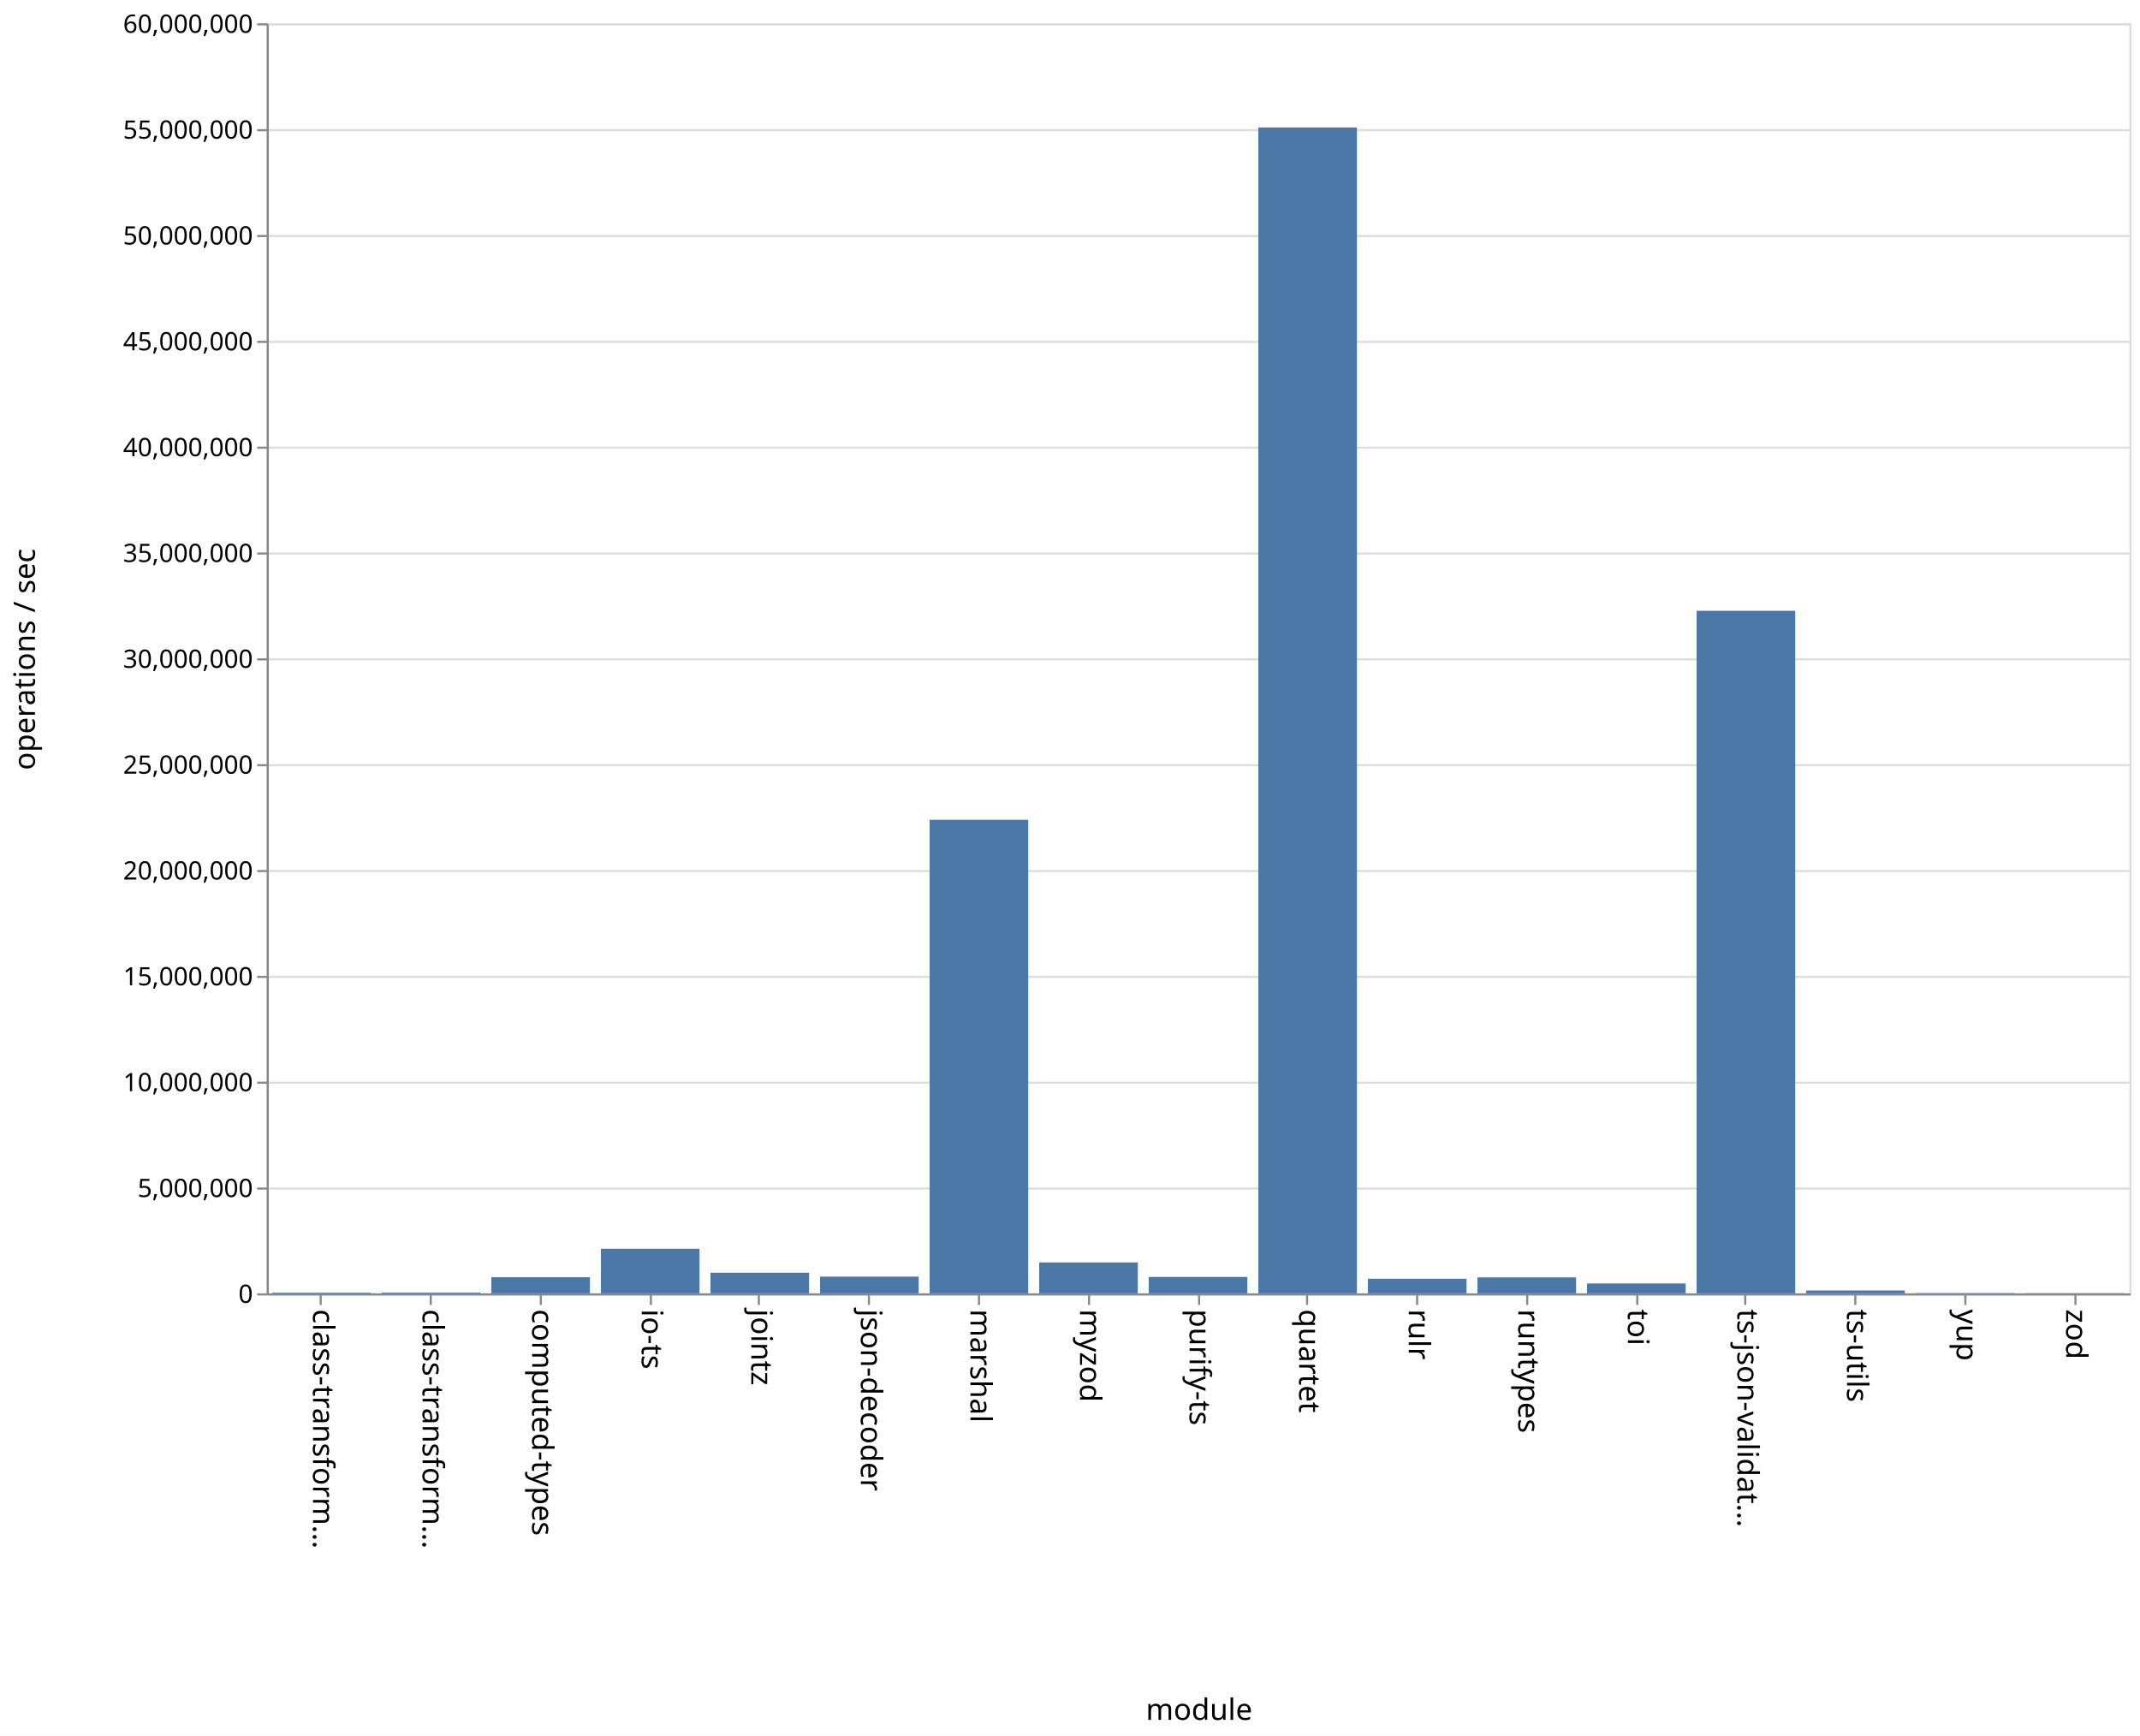
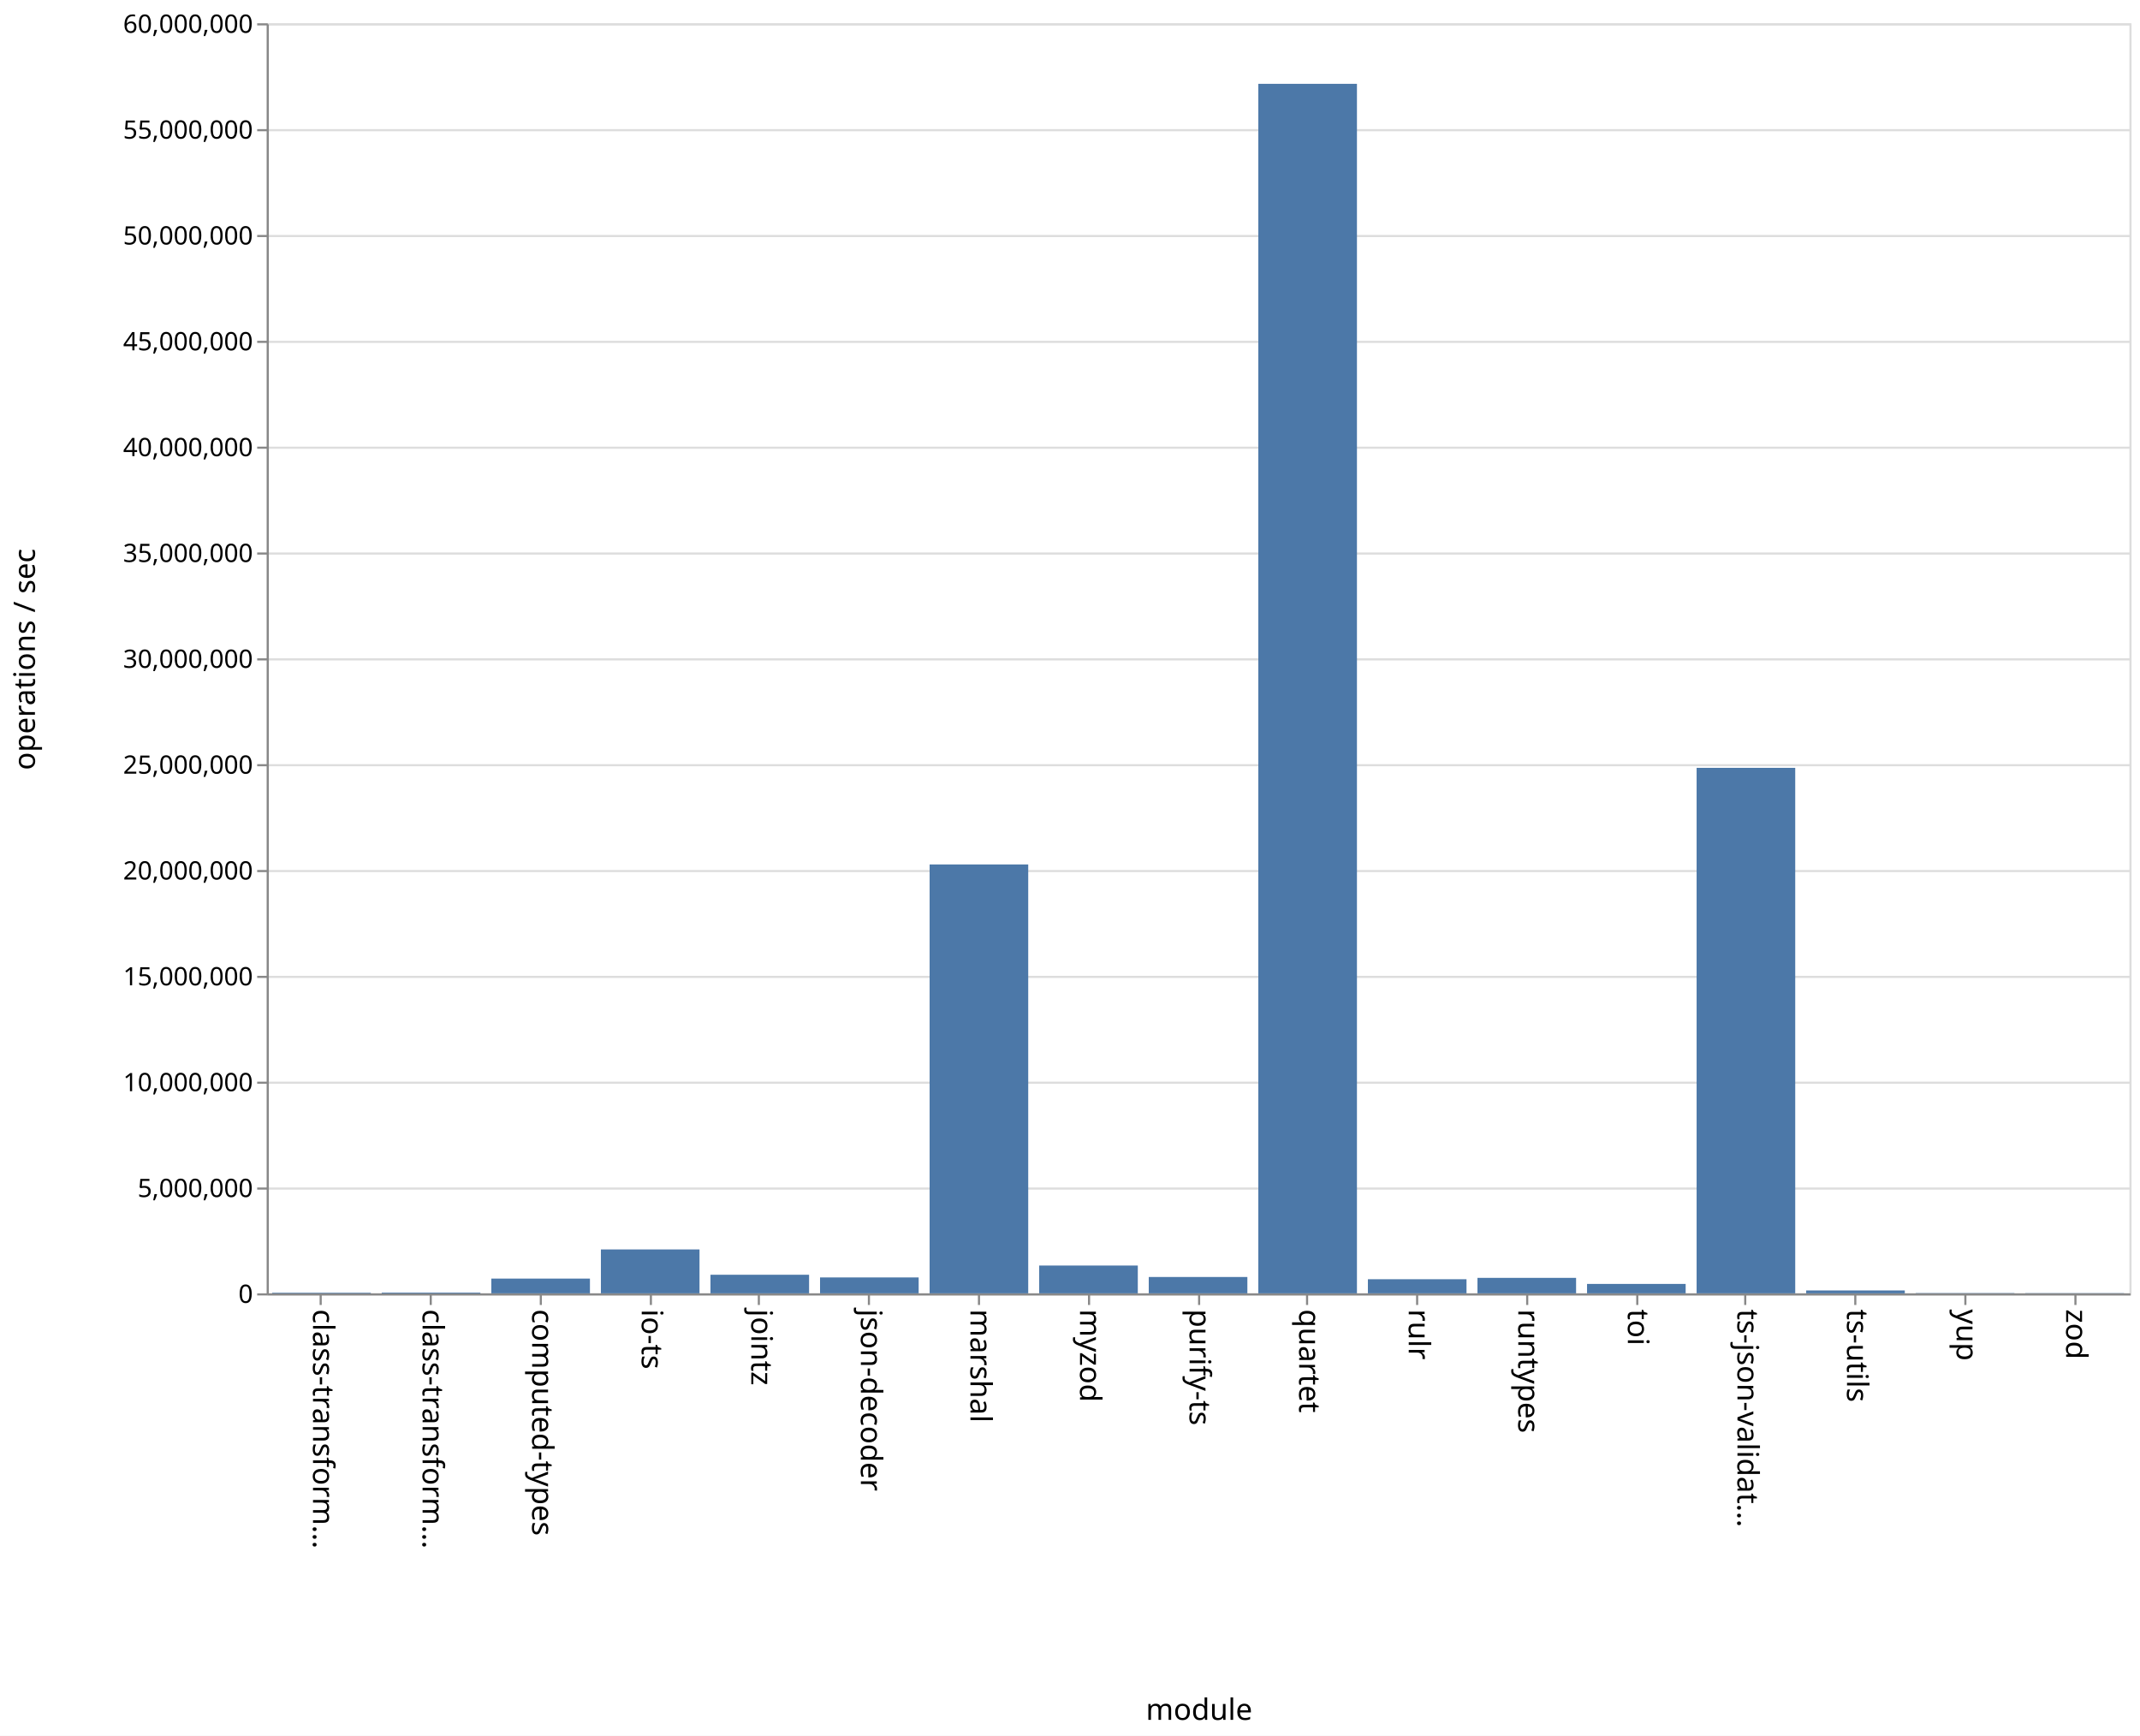
<svg xmlns="http://www.w3.org/2000/svg" class="marks" width="1011" height="820">
  <path fill="#fff" d="M0 0h1011v820H0z" />
  <g class="mark-group role-frame root" aria-roledescription="group mark container" fill="none" stroke-miterlimit="10">
    <path class="background" aria-hidden="true" d="M126.5 11.5h880v600h-880z" stroke="#ddd" />
    <g class="mark-group role-axis" aria-hidden="true">
      <path class="background" aria-hidden="true" d="M126.5 11.5z" pointer-events="none" />
      <g class="mark-rule role-axis-grid" pointer-events="none" stroke="#ddd">
        <path d="M126.5 611.5h880M126.5 561.5h880M126.5 511.5h880M126.5 461.5h880M126.5 411.5h880M126.5 361.5h880M126.5 311.5h880M126.5 261.5h880M126.5 211.5h880M126.5 161.5h880M126.5 111.5h880M126.5 61.5h880M126.5 11.5h880" />
      </g>
    </g>
    <g class="mark-group role-axis" aria-roledescription="axis" aria-label="X-axis titled 'module' for a discrete scale with 17 values: class-transformer-validator-async, class-transformer-validator-sync, computed-types, io-ts, jointz, ending with zod">
      <path class="background" aria-hidden="true" d="M126.5 611.5z" pointer-events="none" />
      <g class="mark-rule role-axis-tick" pointer-events="none" stroke="#888">
        <path d="M151.5 611.5v5M203.5 611.5v5M255.5 611.5v5M307.5 611.5v5M358.5 611.5v5M410.5 611.5v5M462.5 611.5v5M514.5 611.5v5M566.5 611.5v5M617.5 611.5v5M669.5 611.5v5M721.5 611.5v5M773.5 611.5v5M824.5 611.5v5M876.5 611.5v5M928.5 611.5v5M980.5 611.5v5" />
      </g>
      <g class="mark-text role-axis-label" pointer-events="none" font-family="sans-serif" font-size="14" fill="#000">
        <text transform="rotate(90 -235.309 383.191)">
                    class-transform…
                </text>
        <text transform="rotate(90 -209.426 409.074)">
                    class-transform…
                </text>
        <text transform="rotate(90 -183.544 434.956)">
                    computed-types
                </text>
        <text transform="rotate(90 -157.662 460.838)">
                    io-ts
                </text>
        <text transform="rotate(90 -131.78 486.72)">
                    jointz
                </text>
        <text transform="rotate(90 -105.897 512.603)">
                    json-decoder
                </text>
        <text transform="rotate(90 -80.015 538.485)">
                    marshal
                </text>
        <text transform="rotate(90 -54.132 564.368)">
                    myzod
                </text>
        <text transform="rotate(90 -28.25 590.25)">
                    purify-ts
                </text>
        <text transform="rotate(90 -2.368 616.132)">
                    quartet
                </text>
        <text transform="rotate(90 23.515 642.015)">
                    rulr
                </text>
        <text transform="rotate(90 49.397 667.897)">
                    runtypes
                </text>
        <text transform="rotate(90 75.28 693.78)">
                    toi
                </text>
        <text transform="rotate(90 101.162 719.662)">
                    ts-json-validat…
                </text>
        <text transform="rotate(90 127.044 745.544)">
                    ts-utils
                </text>
        <text transform="rotate(90 152.926 771.426)">
                    yup
                </text>
        <text transform="rotate(90 178.809 797.309)">
                    zod
                </text>
      </g>
      <path stroke="#888" d="M126.5 611.5h880" pointer-events="none" />
      <text text-anchor="middle" transform="translate(566.5 812.5)" font-family="sans-serif" font-size="14" fill="#000" pointer-events="none">
                module
            </text>
    </g>
    <g class="mark-group role-axis" aria-roledescription="axis" aria-label="Y-axis titled 'operations / sec' for a linear scale with values from 0 to 60,000,000">
      <path class="background" aria-hidden="true" d="M126.5 11.5z" pointer-events="none" />
      <g class="mark-rule role-axis-tick" pointer-events="none" stroke="#888">
        <path d="M126.5 611.5h-5M126.5 561.5h-5M126.5 511.5h-5M126.5 461.5h-5M126.5 411.5h-5M126.5 361.5h-5M126.5 311.5h-5M126.5 261.5h-5M126.5 211.5h-5M126.5 161.5h-5M126.5 111.5h-5M126.5 61.5h-5M126.5 11.5h-5" />
      </g>
      <g class="mark-text role-axis-label" pointer-events="none" text-anchor="end" font-family="sans-serif" font-size="12" fill="#000">
        <text transform="translate(119.5 615.5)">
                    0
                </text>
        <text transform="translate(119.5 565.5)">
                    5,000,000
                </text>
        <text transform="translate(119.5 515.5)">
                    10,000,000
                </text>
        <text transform="translate(119.5 465.5)">
                    15,000,000
                </text>
        <text transform="translate(119.5 415.5)">
                    20,000,000
                </text>
        <text transform="translate(119.5 365.5)">
                    25,000,000
                </text>
        <text transform="translate(119.5 315.5)">
                    30,000,000
                </text>
        <text transform="translate(119.5 265.5)">
                    35,000,000
                </text>
        <text transform="translate(119.5 215.5)">
                    40,000,000
                </text>
        <text transform="translate(119.5 165.5)">
                    45,000,000
                </text>
        <text transform="translate(119.5 115.5)">
                    50,000,000
                </text>
        <text transform="translate(119.5 65.5)">
                    55,000,000
                </text>
        <text transform="translate(119.5 15.5)">
                    60,000,000
                </text>
      </g>
      <path stroke="#888" d="M126.5 611.5v-600" pointer-events="none" />
      <text text-anchor="middle" transform="rotate(-90 164 147.5)" font-family="sans-serif" font-size="14" fill="#000" pointer-events="none">
                operations / sec
            </text>
    </g>
    <g class="mark-rect role-mark marks" aria-roledescription="rect mark container" fill="#4c78a8">
-       <path aria-label="operations / sec: 30285; module: class-transformer-validator-async" aria-roledescription="bar" d="M128.588 610.697h46.588V611h-46.588z" />
-       <path aria-label="operations / sec: 37374; module: class-transformer-validator-sync" aria-roledescription="bar" d="M180.353 610.626h46.588V611h-46.588z" />
-       <path aria-label="operations / sec: 761561; module: computed-types" aria-roledescription="bar" d="M232.118 603.384h46.588V611h-46.588z" />
-       <path aria-label="operations / sec: 2107451; module: io-ts" aria-roledescription="bar" d="M283.882 589.925h46.589V611h-46.589z" />
-       <path aria-label="operations / sec: 974470; module: jointz" aria-roledescription="bar" d="M335.647 601.255h46.588V611h-46.588z" />
-       <path aria-label="operations / sec: 790087; module: json-decoder" aria-roledescription="bar" d="M387.412 603.1H434v7.9h-46.588z" />
-       <path aria-label="operations / sec: 22371861; module: marshal" aria-roledescription="bar" d="M439.176 387.281h46.589V611h-46.589z" />
-       <path aria-label="operations / sec: 1461342; module: myzod" aria-roledescription="bar" d="M490.941 596.387h46.588V611h-46.588z" />
-       <path aria-label="operations / sec: 774477; module: purify-ts" aria-roledescription="bar" d="M542.706 603.255h46.588V611h-46.588z" />
-       <path aria-label="operations / sec: 55076224; module: quartet" aria-roledescription="bar" d="M594.47 60.238h46.589V611H594.47z" />
-       <path aria-label="operations / sec: 690093; module: rulr" aria-roledescription="bar" d="M646.235 604.1h46.589v6.9h-46.589z" />
-       <path aria-label="operations / sec: 752956; module: runtypes" aria-roledescription="bar" d="M698 603.47h46.588V611H698z" />
-       <path aria-label="operations / sec: 465520; module: toi" aria-roledescription="bar" d="M749.765 606.345h46.588V611h-46.588z" />
-       <path aria-label="operations / sec: 32245772; module: ts-json-validator" aria-roledescription="bar" d="M801.53 288.542h46.588V611h-46.589z" />
-       <path aria-label="operations / sec: 134630; module: ts-utils" aria-roledescription="bar" d="M853.294 609.654h46.588V611h-46.588z" />
-       <path aria-label="operations / sec: 13016; module: yup" aria-roledescription="bar" d="M905.059 610.87h46.588v.13H905.06z" />
-       <path aria-label="operations / sec: 10637; module: zod" aria-roledescription="bar" d="M956.824 610.894h46.588V611h-46.588z" />
+       <path aria-label="operations / sec: 29116; module: class-transformer-validator-async" aria-roledescription="bar" d="M128.588 610.709h46.588V611h-46.588z" />
+       <path aria-label="operations / sec: 35678; module: class-transformer-validator-sync" aria-roledescription="bar" d="M180.353 610.643h46.588V611h-46.588z" />
+       <path aria-label="operations / sec: 696705; module: computed-types" aria-roledescription="bar" d="M232.118 604.033h46.588V611h-46.588z" />
+       <path aria-label="operations / sec: 2073759; module: io-ts" aria-roledescription="bar" d="M283.882 590.262h46.589V611h-46.589z" />
+       <path aria-label="operations / sec: 878049; module: jointz" aria-roledescription="bar" d="M335.647 602.22h46.588V611h-46.588z" />
+       <path aria-label="operations / sec: 751161; module: json-decoder" aria-roledescription="bar" d="M387.412 603.488H434V611h-46.588z" />
+       <path aria-label="operations / sec: 20261624; module: marshal" aria-roledescription="bar" d="M439.176 408.384h46.589V611h-46.589z" />
+       <path aria-label="operations / sec: 1313386; module: myzod" aria-roledescription="bar" d="M490.941 597.866h46.588V611h-46.588z" />
+       <path aria-label="operations / sec: 772080; module: purify-ts" aria-roledescription="bar" d="M542.706 603.28h46.588V611h-46.588z" />
+       <path aria-label="operations / sec: 57139926; module: quartet" aria-roledescription="bar" d="M594.47 39.6h46.589V611H594.47z" />
+       <path aria-label="operations / sec: 666743; module: rulr" aria-roledescription="bar" d="M646.235 604.333h46.589V611h-46.589z" />
+       <path aria-label="operations / sec: 731089; module: runtypes" aria-roledescription="bar" d="M698 603.69h46.588V611H698z" />
+       <path aria-label="operations / sec: 444699; module: toi" aria-roledescription="bar" d="M749.765 606.553h46.588V611h-46.588z" />
+       <path aria-label="operations / sec: 24825027; module: ts-json-validator" aria-roledescription="bar" d="M801.53 362.75h46.588V611h-46.589z" />
+       <path aria-label="operations / sec: 136354; module: ts-utils" aria-roledescription="bar" d="M853.294 609.636h46.588V611h-46.588z" />
+       <path aria-label="operations / sec: 13195; module: yup" aria-roledescription="bar" d="M905.059 610.868h46.588V611H905.06z" />
+       <path aria-label="operations / sec: 10574; module: zod" aria-roledescription="bar" d="M956.824 610.894h46.588V611h-46.588z" />
    </g>
  </g>
</svg>
